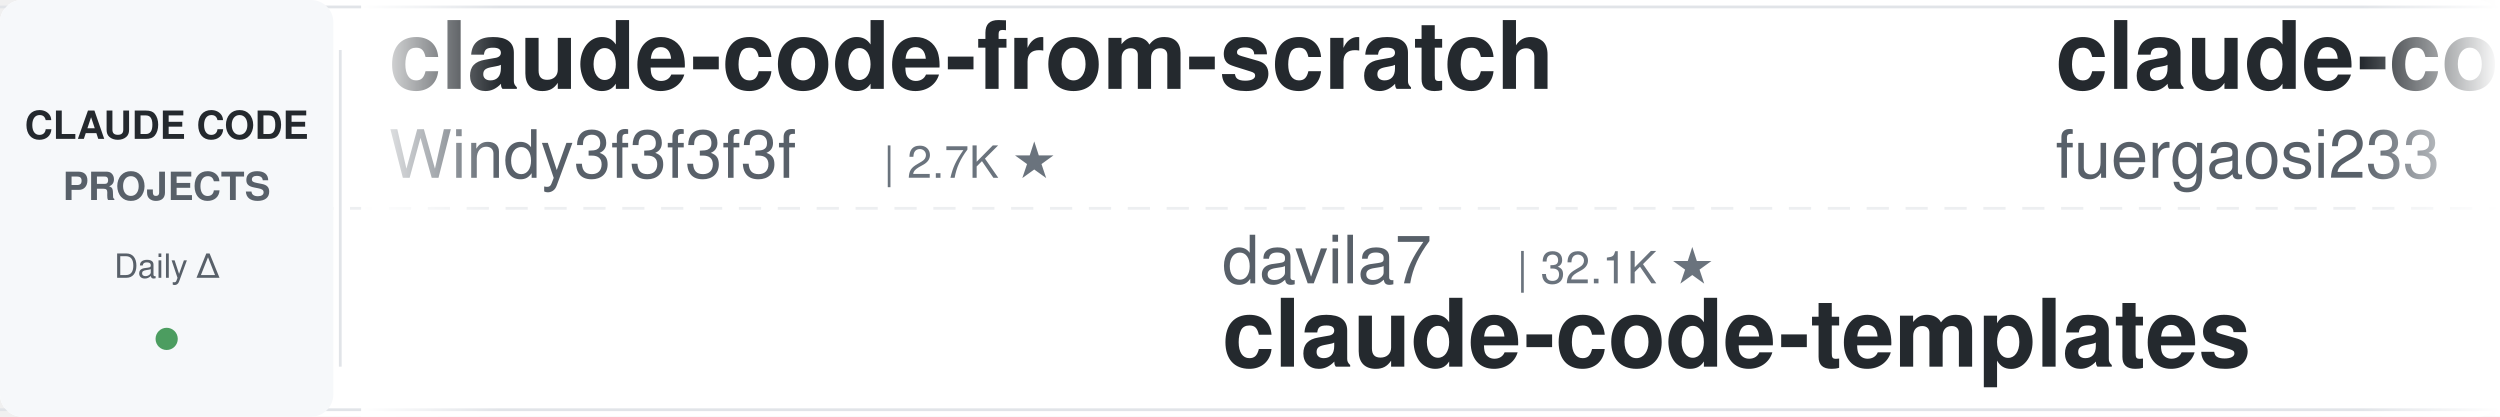
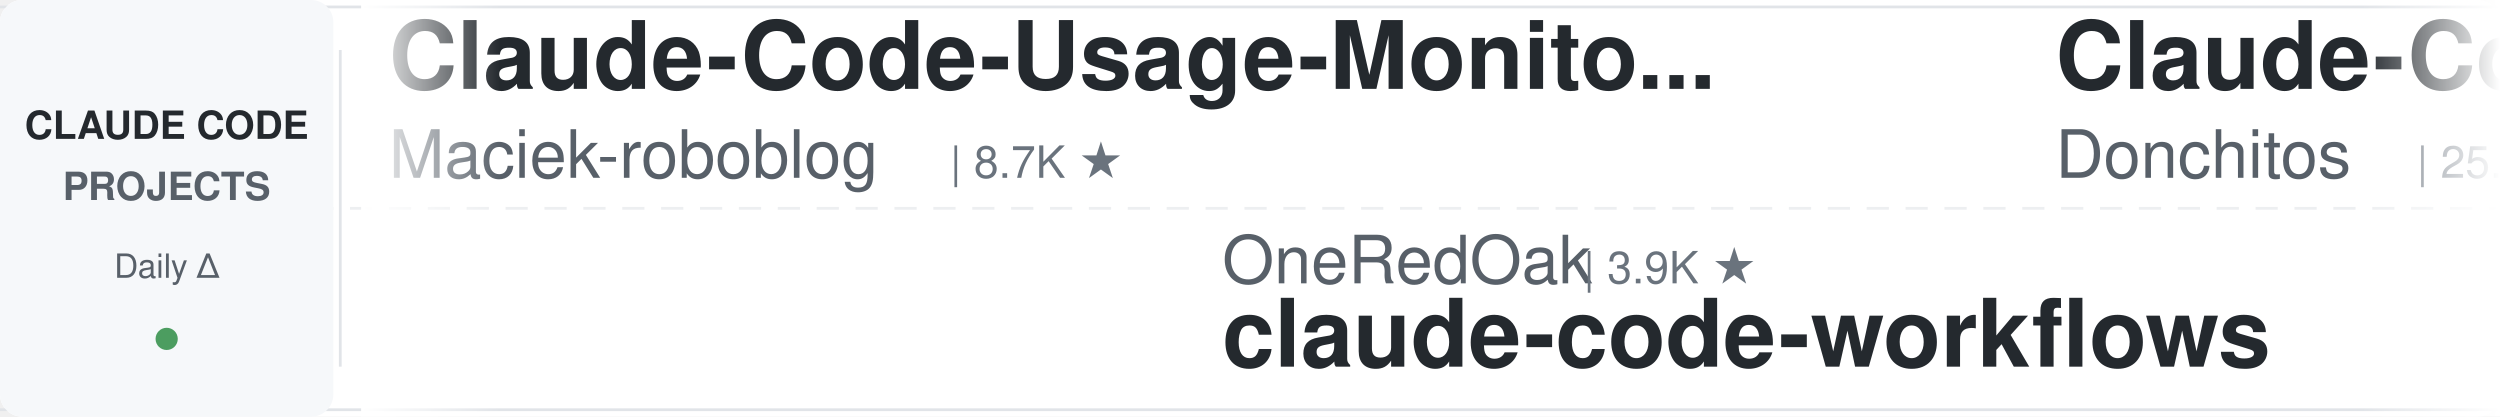
<svg xmlns="http://www.w3.org/2000/svg" width="900" height="150">
  <defs>
    <linearGradient id="leftFade" x1="0%" y1="0%" x2="100%" y2="0%">
      <stop offset="0%" style="stop-color:#ffffff;stop-opacity:1" />
      <stop offset="100%" style="stop-color:#ffffff;stop-opacity:0" />
    </linearGradient>
    <linearGradient id="rightFade" x1="0%" y1="0%" x2="100%" y2="0%">
      <stop offset="0%" style="stop-color:#ffffff;stop-opacity:0" />
      <stop offset="100%" style="stop-color:#ffffff;stop-opacity:1" />
    </linearGradient>
  </defs>
  <rect width="900" height="150" fill="#ffffff" rx="8" />
  <rect x="0" y="2" width="900" height="1" fill="#e1e4e8" />
  <rect x="0" y="147" width="900" height="1" fill="#e1e4e8" />
  <line x1="0" y1="75" x2="900" y2="75" stroke="#e1e4e8" stroke-width="1" stroke-dasharray="8 6" opacity="0.6" />
  <rect x="0" y="0" width="120" height="150" fill="#f6f8fa" rx="8" />
  <text x="60" y="50" font-family="-apple-system, BlinkMacSystemFont, 'Segoe UI', Helvetica, Arial, sans-serif" font-size="14" font-weight="600" fill="#24292e" text-anchor="middle">CLAUDE CODE</text>
  <text x="60" y="72" font-family="-apple-system, BlinkMacSystemFont, 'Segoe UI', Helvetica, Arial, sans-serif" font-size="14" font-weight="600" fill="#586069" text-anchor="middle">PROJECTS</text>
  <text x="60" y="100" font-family="-apple-system, BlinkMacSystemFont, 'Segoe UI', Helvetica, Arial, sans-serif" font-size="12" font-weight="500" fill="#586069" text-anchor="middle">Daily Δ</text>
  <circle cx="60" cy="122" r="4" fill="#22863a" opacity="0.8" />
  <rect x="122" y="18" width="1" height="114" fill="#e1e4e8" />
  <clipPath id="tickerClip">
    <rect x="130" y="0" width="770" height="150" />
  </clipPath>
  <g clip-path="url(#tickerClip)">
    <g id="tickerItems">
      <animateTransform attributeName="transform" attributeType="XML" type="translate" from="0 0" to="-3000 0" dur="54s" repeatCount="indefinite" />
      <g transform="translate(0, 0)">
-         <text x="140" y="32" font-family="-apple-system, BlinkMacSystemFont, 'Segoe UI', Helvetica, Arial, sans-serif" font-size="34" font-weight="600" fill="#24292e">claude-code-from-scratch</text>
-         <text x="140" y="64" font-family="-apple-system, BlinkMacSystemFont, 'Segoe UI', Helvetica, Arial, sans-serif" font-size="24" font-weight="400" fill="#586069">Windy3f3f3f3f</text>
-         <text x="318" y="64" font-family="-apple-system, BlinkMacSystemFont, 'Segoe UI', Helvetica, Arial, sans-serif" font-size="16" font-weight="500" fill="#6a737d">| 2.7K ★</text>
+         <text x="140" y="32" font-family="-apple-system, BlinkMacSystemFont, 'Segoe UI', Helvetica, Arial, sans-serif" font-size="34" font-weight="600" fill="#24292e">Claude-Code-Usage-Monito...</text>
+         <text x="140" y="64" font-family="-apple-system, BlinkMacSystemFont, 'Segoe UI', Helvetica, Arial, sans-serif" font-size="24" font-weight="400" fill="#586069">Maciek-roboblog</text>
+         <text x="342" y="64" font-family="-apple-system, BlinkMacSystemFont, 'Segoe UI', Helvetica, Arial, sans-serif" font-size="16" font-weight="500" fill="#6a737d">| 8.7K ★</text>
      </g>
      <g transform="translate(300, 0)">
-         <text x="140" y="102" font-family="-apple-system, BlinkMacSystemFont, 'Segoe UI', Helvetica, Arial, sans-serif" font-size="24" font-weight="400" fill="#586069">davila7</text>
-         <text x="246" y="102" font-family="-apple-system, BlinkMacSystemFont, 'Segoe UI', Helvetica, Arial, sans-serif" font-size="16" font-weight="500" fill="#6a737d">| 32.1K ★</text>
-         <text x="140" y="132" font-family="-apple-system, BlinkMacSystemFont, 'Segoe UI', Helvetica, Arial, sans-serif" font-size="34" font-weight="600" fill="#24292e">claude-code-templates</text>
+         <text x="140" y="102" font-family="-apple-system, BlinkMacSystemFont, 'Segoe UI', Helvetica, Arial, sans-serif" font-size="24" font-weight="400" fill="#586069">OneRedOak</text>
+         <text x="270" y="102" font-family="-apple-system, BlinkMacSystemFont, 'Segoe UI', Helvetica, Arial, sans-serif" font-size="16" font-weight="500" fill="#6a737d">| 3.9K ★</text>
+         <text x="140" y="132" font-family="-apple-system, BlinkMacSystemFont, 'Segoe UI', Helvetica, Arial, sans-serif" font-size="34" font-weight="600" fill="#24292e">claude-code-workflows</text>
      </g>
      <g transform="translate(600, 0)">
-         <text x="140" y="32" font-family="-apple-system, BlinkMacSystemFont, 'Segoe UI', Helvetica, Arial, sans-serif" font-size="34" font-weight="600" fill="#24292e">claude-code-proxy</text>
-         <text x="140" y="64" font-family="-apple-system, BlinkMacSystemFont, 'Segoe UI', Helvetica, Arial, sans-serif" font-size="24" font-weight="400" fill="#586069">fuergaosi233</text>
-         <text x="306" y="64" font-family="-apple-system, BlinkMacSystemFont, 'Segoe UI', Helvetica, Arial, sans-serif" font-size="16" font-weight="500" fill="#6a737d">| 2.8K ★</text>
+         <text x="140" y="32" font-family="-apple-system, BlinkMacSystemFont, 'Segoe UI', Helvetica, Arial, sans-serif" font-size="34" font-weight="600" fill="#24292e">Claude-Code-Game-Studios</text>
+         <text x="140" y="64" font-family="-apple-system, BlinkMacSystemFont, 'Segoe UI', Helvetica, Arial, sans-serif" font-size="24" font-weight="400" fill="#586069">Donchitos</text>
+         <text x="270" y="64" font-family="-apple-system, BlinkMacSystemFont, 'Segoe UI', Helvetica, Arial, sans-serif" font-size="16" font-weight="500" fill="#6a737d">| 25.5K ★</text>
      </g>
      <g transform="translate(900, 0)">
-         <text x="140" y="102" font-family="-apple-system, BlinkMacSystemFont, 'Segoe UI', Helvetica, Arial, sans-serif" font-size="24" font-weight="400" fill="#586069">feiskyer</text>
-         <text x="258" y="102" font-family="-apple-system, BlinkMacSystemFont, 'Segoe UI', Helvetica, Arial, sans-serif" font-size="16" font-weight="500" fill="#6a737d">| 1.7K ★</text>
-         <text x="140" y="132" font-family="-apple-system, BlinkMacSystemFont, 'Segoe UI', Helvetica, Arial, sans-serif" font-size="34" font-weight="600" fill="#24292e">claude-code-settings</text>
+         <text x="140" y="102" font-family="-apple-system, BlinkMacSystemFont, 'Segoe UI', Helvetica, Arial, sans-serif" font-size="24" font-weight="400" fill="#586069">Windy3f3f3f3f</text>
+         <text x="318" y="102" font-family="-apple-system, BlinkMacSystemFont, 'Segoe UI', Helvetica, Arial, sans-serif" font-size="16" font-weight="500" fill="#6a737d">| 3.7K ★</text>
+         <text x="140" y="132" font-family="-apple-system, BlinkMacSystemFont, 'Segoe UI', Helvetica, Arial, sans-serif" font-size="34" font-weight="600" fill="#24292e">how-claude-code-works</text>
      </g>
      <g transform="translate(1200, 0)">
-         <text x="140" y="32" font-family="-apple-system, BlinkMacSystemFont, 'Segoe UI', Helvetica, Arial, sans-serif" font-size="34" font-weight="600" fill="#24292e">claude-code-tips</text>
-         <text x="140" y="64" font-family="-apple-system, BlinkMacSystemFont, 'Segoe UI', Helvetica, Arial, sans-serif" font-size="24" font-weight="400" fill="#586069">ykdojo</text>
-         <text x="234" y="64" font-family="-apple-system, BlinkMacSystemFont, 'Segoe UI', Helvetica, Arial, sans-serif" font-size="16" font-weight="500" fill="#6a737d">| 10.2K ★</text>
+         <text x="140" y="32" font-family="-apple-system, BlinkMacSystemFont, 'Segoe UI', Helvetica, Arial, sans-serif" font-size="34" font-weight="600" fill="#24292e">claude-code-infrastructu...</text>
+         <text x="140" y="64" font-family="-apple-system, BlinkMacSystemFont, 'Segoe UI', Helvetica, Arial, sans-serif" font-size="24" font-weight="400" fill="#586069">diet103</text>
+         <text x="246" y="64" font-family="-apple-system, BlinkMacSystemFont, 'Segoe UI', Helvetica, Arial, sans-serif" font-size="16" font-weight="500" fill="#6a737d">| 10.0K ★</text>
      </g>
      <g transform="translate(1500, 0)">
-         <text x="140" y="102" font-family="-apple-system, BlinkMacSystemFont, 'Segoe UI', Helvetica, Arial, sans-serif" font-size="24" font-weight="400" fill="#586069">JrCx7scC</text>
-         <text x="258" y="102" font-family="-apple-system, BlinkMacSystemFont, 'Segoe UI', Helvetica, Arial, sans-serif" font-size="16" font-weight="500" fill="#6a737d">| 376 ★</text>
-         <text x="140" y="132" font-family="-apple-system, BlinkMacSystemFont, 'Segoe UI', Helvetica, Arial, sans-serif" font-size="34" font-weight="600" fill="#24292e">claude-code-source</text>
+         <text x="140" y="102" font-family="-apple-system, BlinkMacSystemFont, 'Segoe UI', Helvetica, Arial, sans-serif" font-size="24" font-weight="400" fill="#586069">alejandrobalderas</text>
+         <text x="366" y="102" font-family="-apple-system, BlinkMacSystemFont, 'Segoe UI', Helvetica, Arial, sans-serif" font-size="16" font-weight="500" fill="#6a737d">| 3.0K ★</text>
+         <text x="140" y="132" font-family="-apple-system, BlinkMacSystemFont, 'Segoe UI', Helvetica, Arial, sans-serif" font-size="34" font-weight="600" fill="#24292e">claude-code-from-source</text>
      </g>
      <g transform="translate(1800, 0)">
-         <text x="140" y="32" font-family="-apple-system, BlinkMacSystemFont, 'Segoe UI', Helvetica, Arial, sans-serif" font-size="34" font-weight="600" fill="#24292e">learn-claude-code</text>
-         <text x="140" y="64" font-family="-apple-system, BlinkMacSystemFont, 'Segoe UI', Helvetica, Arial, sans-serif" font-size="24" font-weight="400" fill="#586069">shareAI-lab</text>
-         <text x="294" y="64" font-family="-apple-system, BlinkMacSystemFont, 'Segoe UI', Helvetica, Arial, sans-serif" font-size="16" font-weight="500" fill="#6a737d">| 77.7K ★</text>
+         <text x="140" y="32" font-family="-apple-system, BlinkMacSystemFont, 'Segoe UI', Helvetica, Arial, sans-serif" font-size="34" font-weight="600" fill="#24292e">claude-code-spec-workflo...</text>
+         <text x="140" y="64" font-family="-apple-system, BlinkMacSystemFont, 'Segoe UI', Helvetica, Arial, sans-serif" font-size="24" font-weight="400" fill="#586069">Pimzino</text>
+         <text x="246" y="64" font-family="-apple-system, BlinkMacSystemFont, 'Segoe UI', Helvetica, Arial, sans-serif" font-size="16" font-weight="500" fill="#6a737d">| 3.9K ★</text>
      </g>
      <g transform="translate(2100, 0)">
-         <text x="140" y="102" font-family="-apple-system, BlinkMacSystemFont, 'Segoe UI', Helvetica, Arial, sans-serif" font-size="24" font-weight="400" fill="#586069">farion1231</text>
-         <text x="282" y="102" font-family="-apple-system, BlinkMacSystemFont, 'Segoe UI', Helvetica, Arial, sans-serif" font-size="16" font-weight="500" fill="#6a737d">| 138.1K ★</text>
-         <text x="140" y="132" font-family="-apple-system, BlinkMacSystemFont, 'Segoe UI', Helvetica, Arial, sans-serif" font-size="34" font-weight="600" fill="#24292e">cc-switch</text>
+         <text x="140" y="102" font-family="-apple-system, BlinkMacSystemFont, 'Segoe UI', Helvetica, Arial, sans-serif" font-size="24" font-weight="400" fill="#586069">Windy3f3f3f3f</text>
+         <text x="318" y="102" font-family="-apple-system, BlinkMacSystemFont, 'Segoe UI', Helvetica, Arial, sans-serif" font-size="16" font-weight="500" fill="#6a737d">| 2.7K ★</text>
+         <text x="140" y="132" font-family="-apple-system, BlinkMacSystemFont, 'Segoe UI', Helvetica, Arial, sans-serif" font-size="34" font-weight="600" fill="#24292e">claude-code-from-scratch</text>
      </g>
      <g transform="translate(2400, 0)">
-         <text x="140" y="32" font-family="-apple-system, BlinkMacSystemFont, 'Segoe UI', Helvetica, Arial, sans-serif" font-size="34" font-weight="600" fill="#24292e">pi-vs-claude-code</text>
-         <text x="140" y="64" font-family="-apple-system, BlinkMacSystemFont, 'Segoe UI', Helvetica, Arial, sans-serif" font-size="24" font-weight="400" fill="#586069">disler</text>
-         <text x="234" y="64" font-family="-apple-system, BlinkMacSystemFont, 'Segoe UI', Helvetica, Arial, sans-serif" font-size="16" font-weight="500" fill="#6a737d">| 1.7K ★</text>
+         <text x="140" y="32" font-family="-apple-system, BlinkMacSystemFont, 'Segoe UI', Helvetica, Arial, sans-serif" font-size="34" font-weight="600" fill="#24292e">claude-code-my-workflow</text>
+         <text x="140" y="64" font-family="-apple-system, BlinkMacSystemFont, 'Segoe UI', Helvetica, Arial, sans-serif" font-size="24" font-weight="400" fill="#586069">pedrohcgs</text>
+         <text x="270" y="64" font-family="-apple-system, BlinkMacSystemFont, 'Segoe UI', Helvetica, Arial, sans-serif" font-size="16" font-weight="500" fill="#6a737d">| 1.6K ★</text>
      </g>
      <g transform="translate(2700, 0)">
-         <text x="140" y="102" font-family="-apple-system, BlinkMacSystemFont, 'Segoe UI', Helvetica, Arial, sans-serif" font-size="24" font-weight="400" fill="#586069">Maciek-roboblog</text>
-         <text x="342" y="102" font-family="-apple-system, BlinkMacSystemFont, 'Segoe UI', Helvetica, Arial, sans-serif" font-size="16" font-weight="500" fill="#6a737d">| 8.7K ★</text>
-         <text x="140" y="132" font-family="-apple-system, BlinkMacSystemFont, 'Segoe UI', Helvetica, Arial, sans-serif" font-size="34" font-weight="600" fill="#24292e">Claude-Code-Usage-Monito...</text>
+         <text x="140" y="102" font-family="-apple-system, BlinkMacSystemFont, 'Segoe UI', Helvetica, Arial, sans-serif" font-size="24" font-weight="400" fill="#586069">WorldFlowAI</text>
+         <text x="294" y="102" font-family="-apple-system, BlinkMacSystemFont, 'Segoe UI', Helvetica, Arial, sans-serif" font-size="16" font-weight="500" fill="#6a737d">| 3.7K ★</text>
+         <text x="140" y="132" font-family="-apple-system, BlinkMacSystemFont, 'Segoe UI', Helvetica, Arial, sans-serif" font-size="34" font-weight="600" fill="#24292e">everything-claude-code</text>
      </g>
      <g transform="translate(3000, 0)">
-         <text x="140" y="32" font-family="-apple-system, BlinkMacSystemFont, 'Segoe UI', Helvetica, Arial, sans-serif" font-size="34" font-weight="600" fill="#24292e">claude-code-from-scratch</text>
-         <text x="140" y="64" font-family="-apple-system, BlinkMacSystemFont, 'Segoe UI', Helvetica, Arial, sans-serif" font-size="24" font-weight="400" fill="#586069">Windy3f3f3f3f</text>
-         <text x="318" y="64" font-family="-apple-system, BlinkMacSystemFont, 'Segoe UI', Helvetica, Arial, sans-serif" font-size="16" font-weight="500" fill="#6a737d">| 2.7K ★</text>
+         <text x="140" y="32" font-family="-apple-system, BlinkMacSystemFont, 'Segoe UI', Helvetica, Arial, sans-serif" font-size="34" font-weight="600" fill="#24292e">Claude-Code-Usage-Monito...</text>
+         <text x="140" y="64" font-family="-apple-system, BlinkMacSystemFont, 'Segoe UI', Helvetica, Arial, sans-serif" font-size="24" font-weight="400" fill="#586069">Maciek-roboblog</text>
+         <text x="342" y="64" font-family="-apple-system, BlinkMacSystemFont, 'Segoe UI', Helvetica, Arial, sans-serif" font-size="16" font-weight="500" fill="#6a737d">| 8.7K ★</text>
      </g>
      <g transform="translate(3300, 0)">
-         <text x="140" y="102" font-family="-apple-system, BlinkMacSystemFont, 'Segoe UI', Helvetica, Arial, sans-serif" font-size="24" font-weight="400" fill="#586069">davila7</text>
-         <text x="246" y="102" font-family="-apple-system, BlinkMacSystemFont, 'Segoe UI', Helvetica, Arial, sans-serif" font-size="16" font-weight="500" fill="#6a737d">| 32.1K ★</text>
-         <text x="140" y="132" font-family="-apple-system, BlinkMacSystemFont, 'Segoe UI', Helvetica, Arial, sans-serif" font-size="34" font-weight="600" fill="#24292e">claude-code-templates</text>
+         <text x="140" y="102" font-family="-apple-system, BlinkMacSystemFont, 'Segoe UI', Helvetica, Arial, sans-serif" font-size="24" font-weight="400" fill="#586069">OneRedOak</text>
+         <text x="270" y="102" font-family="-apple-system, BlinkMacSystemFont, 'Segoe UI', Helvetica, Arial, sans-serif" font-size="16" font-weight="500" fill="#6a737d">| 3.9K ★</text>
+         <text x="140" y="132" font-family="-apple-system, BlinkMacSystemFont, 'Segoe UI', Helvetica, Arial, sans-serif" font-size="34" font-weight="600" fill="#24292e">claude-code-workflows</text>
      </g>
      <g transform="translate(3600, 0)">
-         <text x="140" y="32" font-family="-apple-system, BlinkMacSystemFont, 'Segoe UI', Helvetica, Arial, sans-serif" font-size="34" font-weight="600" fill="#24292e">claude-code-proxy</text>
-         <text x="140" y="64" font-family="-apple-system, BlinkMacSystemFont, 'Segoe UI', Helvetica, Arial, sans-serif" font-size="24" font-weight="400" fill="#586069">fuergaosi233</text>
-         <text x="306" y="64" font-family="-apple-system, BlinkMacSystemFont, 'Segoe UI', Helvetica, Arial, sans-serif" font-size="16" font-weight="500" fill="#6a737d">| 2.8K ★</text>
+         <text x="140" y="32" font-family="-apple-system, BlinkMacSystemFont, 'Segoe UI', Helvetica, Arial, sans-serif" font-size="34" font-weight="600" fill="#24292e">Claude-Code-Game-Studios</text>
+         <text x="140" y="64" font-family="-apple-system, BlinkMacSystemFont, 'Segoe UI', Helvetica, Arial, sans-serif" font-size="24" font-weight="400" fill="#586069">Donchitos</text>
+         <text x="270" y="64" font-family="-apple-system, BlinkMacSystemFont, 'Segoe UI', Helvetica, Arial, sans-serif" font-size="16" font-weight="500" fill="#6a737d">| 25.5K ★</text>
      </g>
      <g transform="translate(3900, 0)">
-         <text x="140" y="102" font-family="-apple-system, BlinkMacSystemFont, 'Segoe UI', Helvetica, Arial, sans-serif" font-size="24" font-weight="400" fill="#586069">feiskyer</text>
-         <text x="258" y="102" font-family="-apple-system, BlinkMacSystemFont, 'Segoe UI', Helvetica, Arial, sans-serif" font-size="16" font-weight="500" fill="#6a737d">| 1.7K ★</text>
-         <text x="140" y="132" font-family="-apple-system, BlinkMacSystemFont, 'Segoe UI', Helvetica, Arial, sans-serif" font-size="34" font-weight="600" fill="#24292e">claude-code-settings</text>
+         <text x="140" y="102" font-family="-apple-system, BlinkMacSystemFont, 'Segoe UI', Helvetica, Arial, sans-serif" font-size="24" font-weight="400" fill="#586069">Windy3f3f3f3f</text>
+         <text x="318" y="102" font-family="-apple-system, BlinkMacSystemFont, 'Segoe UI', Helvetica, Arial, sans-serif" font-size="16" font-weight="500" fill="#6a737d">| 3.7K ★</text>
+         <text x="140" y="132" font-family="-apple-system, BlinkMacSystemFont, 'Segoe UI', Helvetica, Arial, sans-serif" font-size="34" font-weight="600" fill="#24292e">how-claude-code-works</text>
      </g>
    </g>
  </g>
  <rect x="130" y="0" width="50" height="150" fill="url(#leftFade)" />
  <rect x="850" y="0" width="50" height="150" fill="url(#rightFade)" />
</svg>
